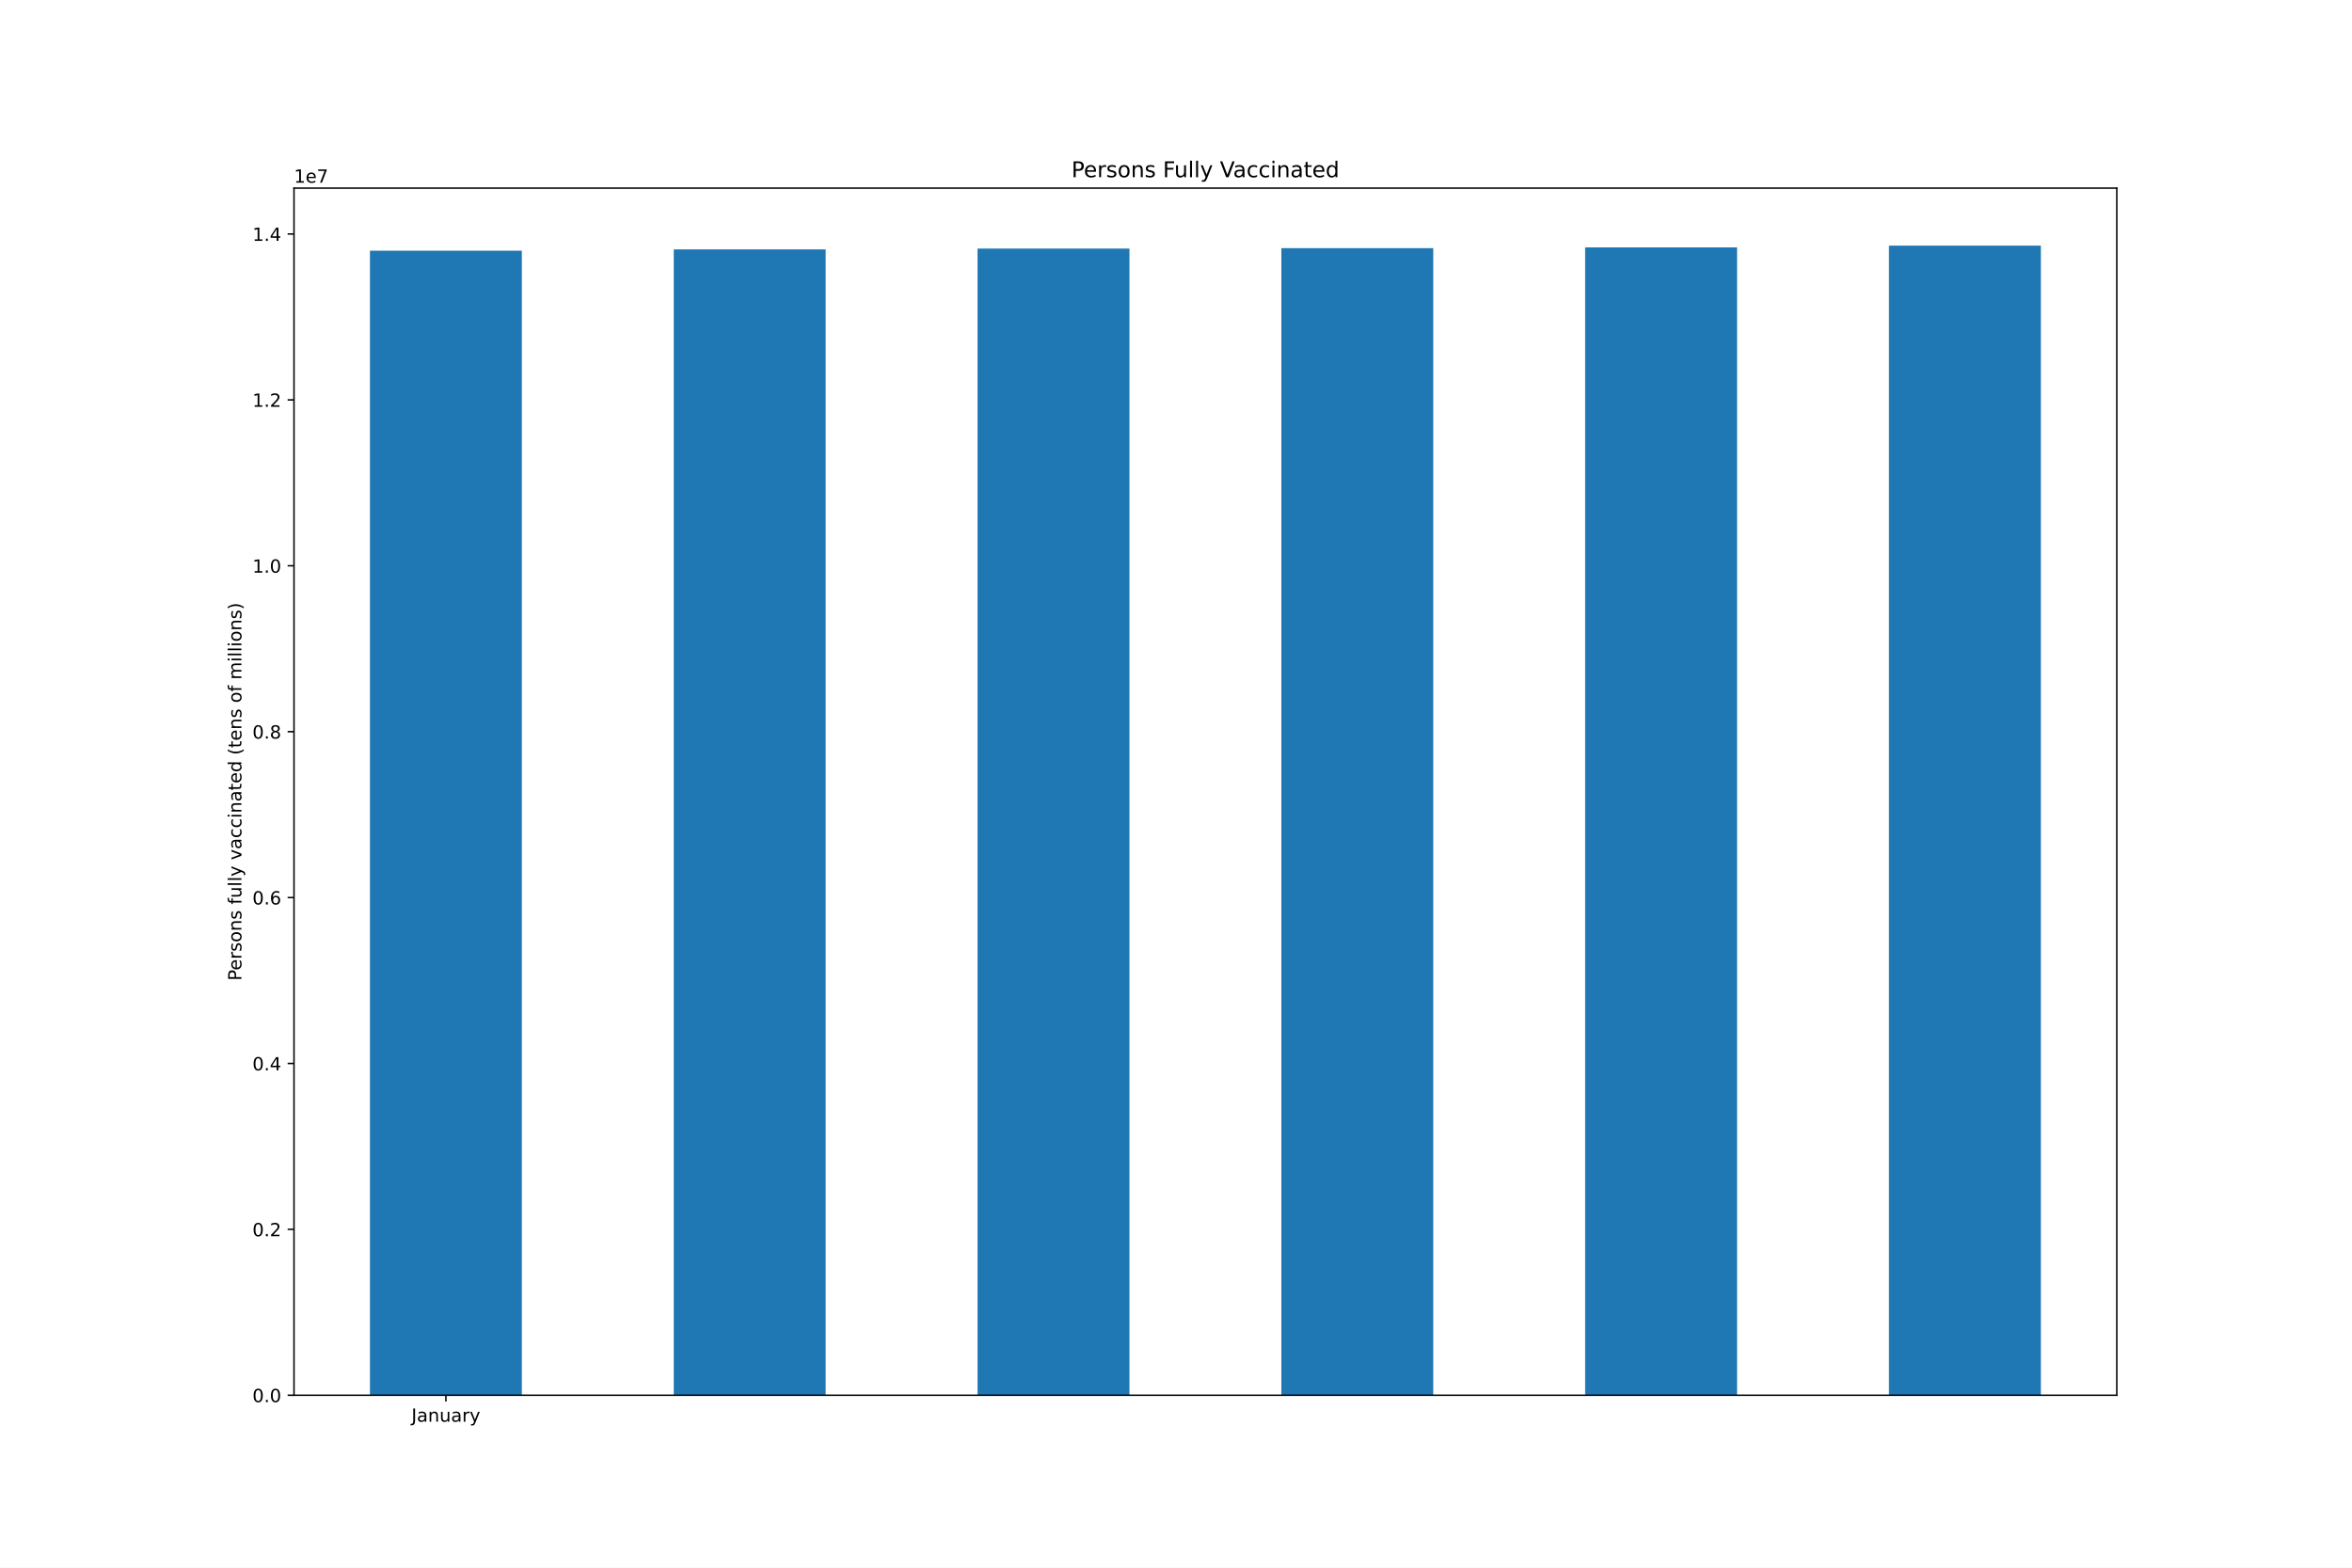
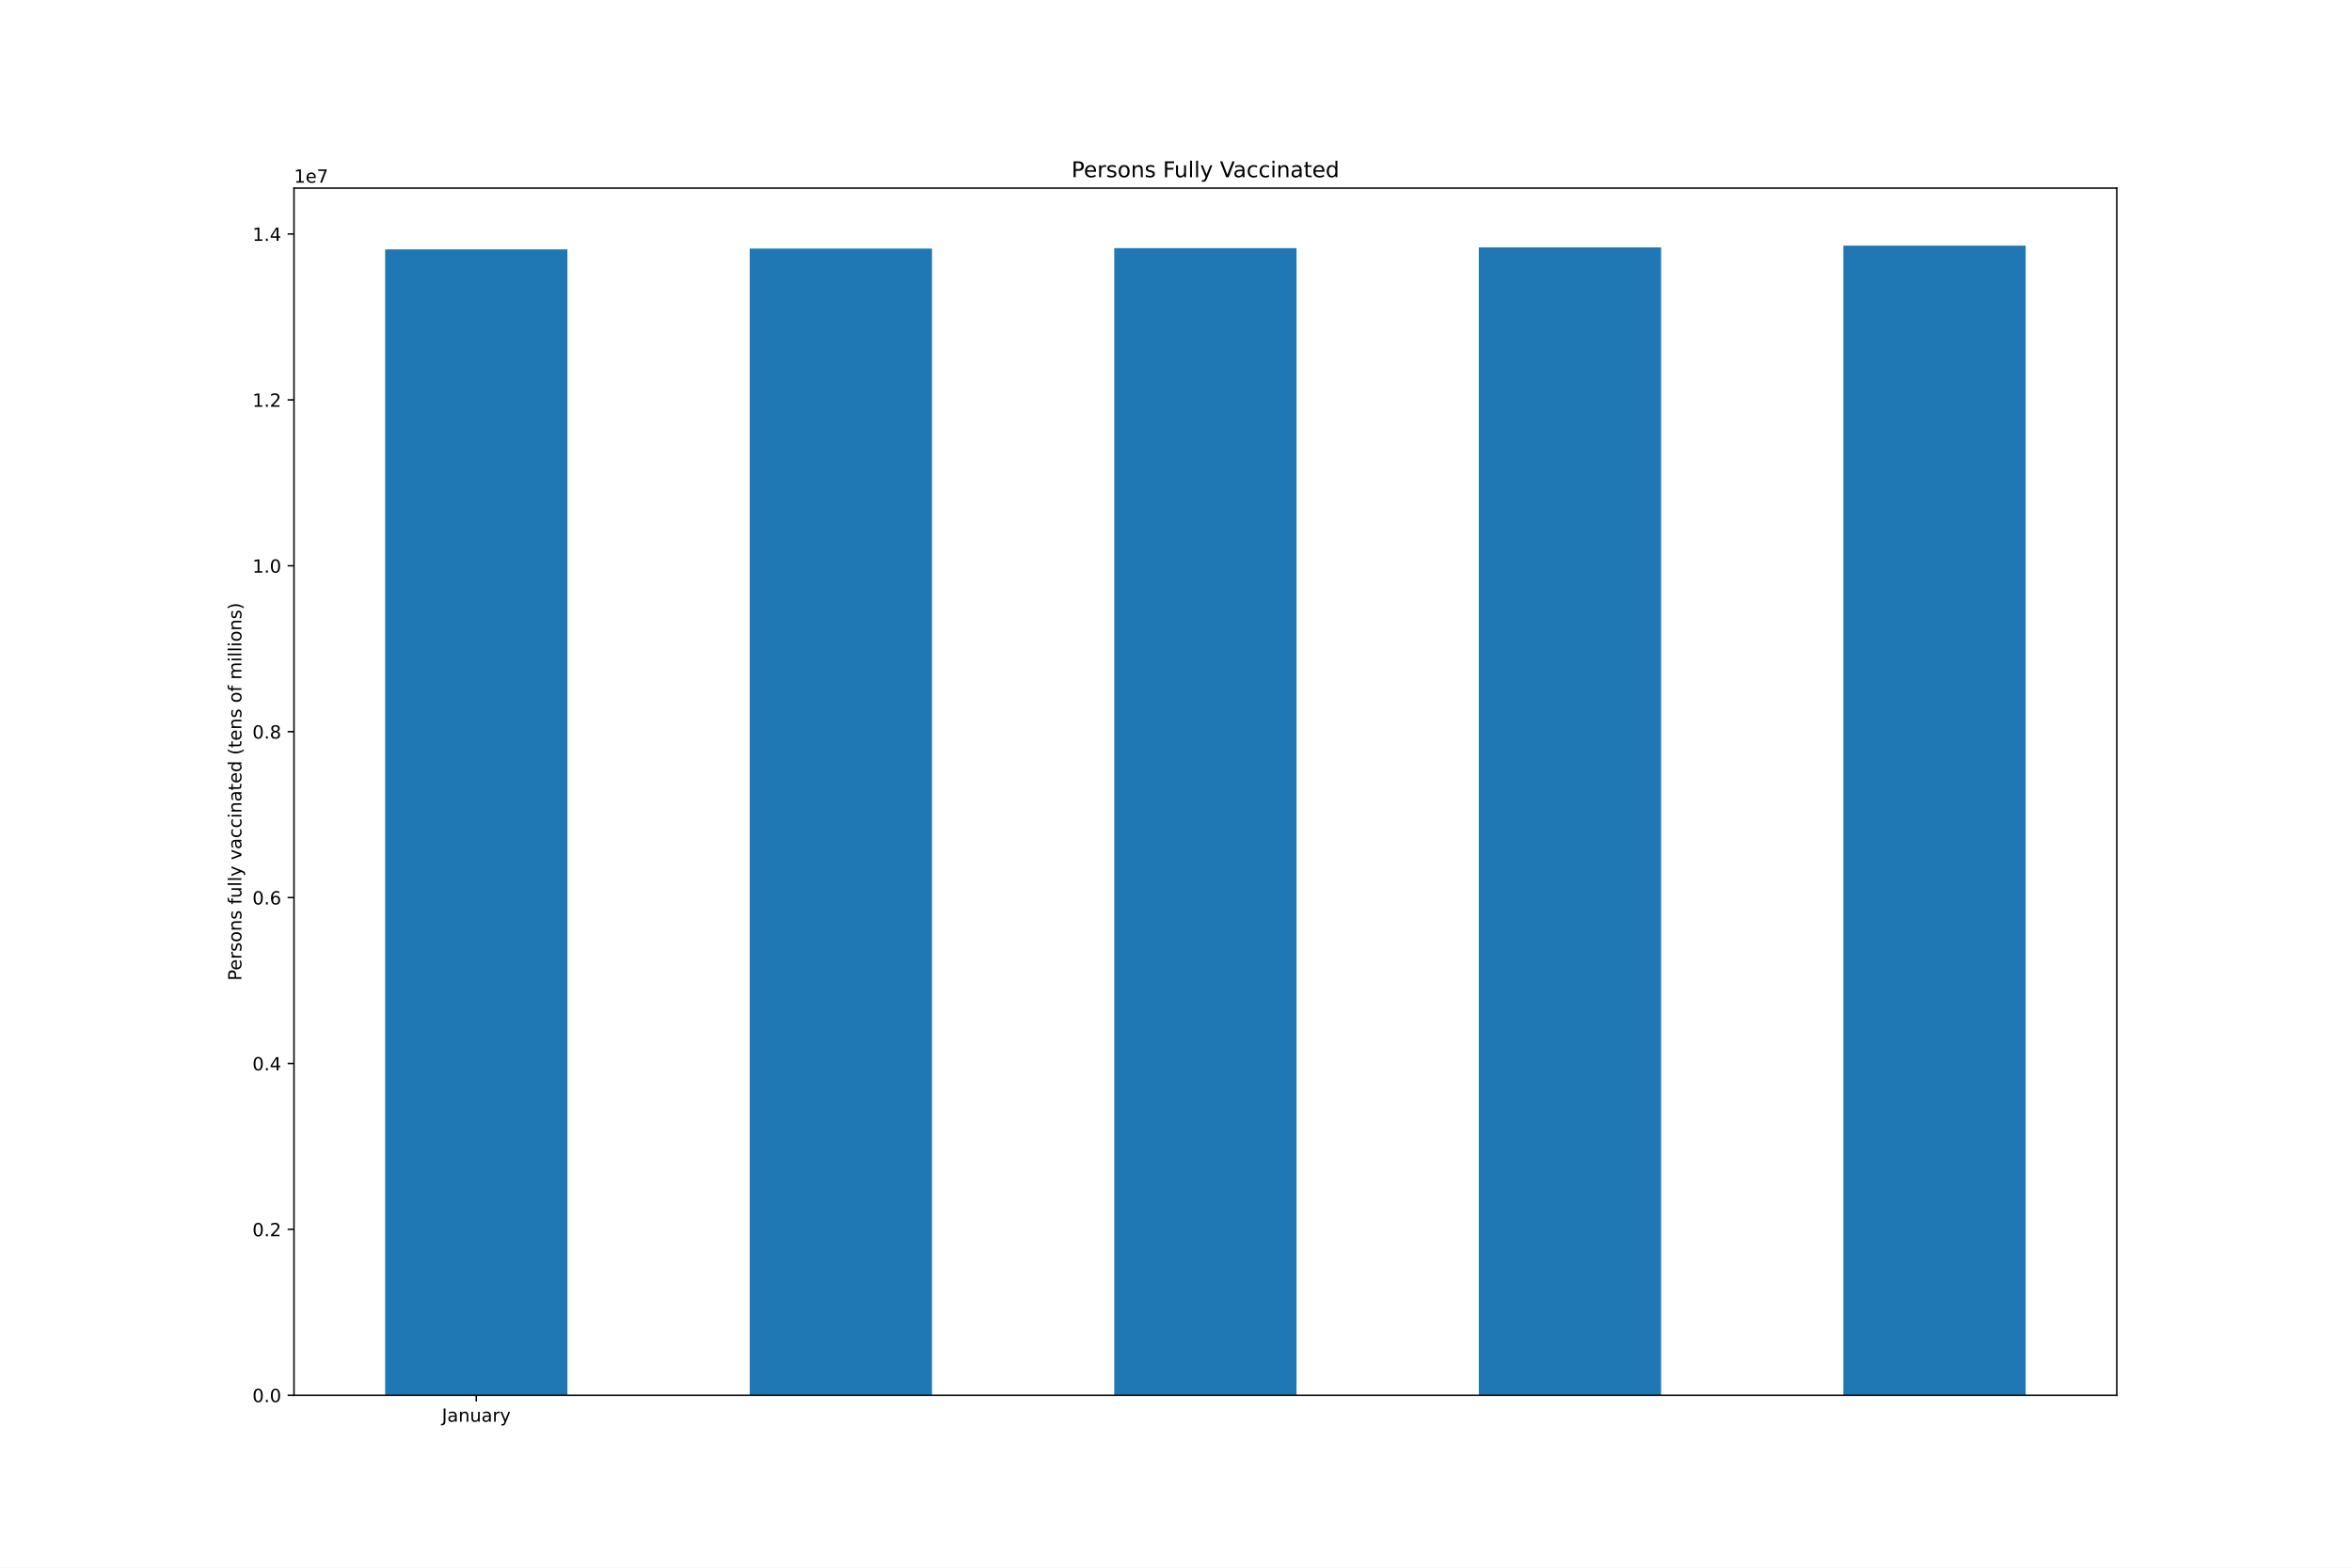
<svg xmlns="http://www.w3.org/2000/svg" xmlns:xlink="http://www.w3.org/1999/xlink" height="864pt" version="1.1" viewBox="0 0 1296 864" width="1296pt">
  <defs>
    <style type="text/css">*{stroke-linecap:butt;stroke-linejoin:round;}</style>
  </defs>
  <g id="figure_1">
    <g id="patch_1">
      <path d="M 0 864  L 1296 864  L 1296 0  L 0 0  z " style="fill:#ffffff;" />
    </g>
    <g id="axes_1">
      <g id="patch_2">
        <path d="M 162 768.96  L 1166.4 768.96  L 1166.4 103.68  L 162 103.68  z " style="fill:#ffffff;" />
      </g>
      <g id="patch_3">
-         <path clip-path="url(#pc76b3740a4)" d="M 203.85 768.96  L 287.55 768.96  L 287.55 138.153  L 203.85 138.153  z " style="fill:#1f77b4;" />
+         <path clip-path="url(#p78fb44bbe7)" d="M 212.22 768.96  L 312.66 768.96  L 312.66 137.428  L 212.22 137.428  z " style="fill:#1f77b4;" />
      </g>
      <g id="patch_4">
-         <path clip-path="url(#pc76b3740a4)" d="M 371.25 768.96  L 454.95 768.96  L 454.95 137.428  L 371.25 137.428  z " style="fill:#1f77b4;" />
+         <path clip-path="url(#p78fb44bbe7)" d="M 413.1 768.96  L 513.54 768.96  L 513.54 136.989  L 413.1 136.989  z " style="fill:#1f77b4;" />
      </g>
      <g id="patch_5">
-         <path clip-path="url(#pc76b3740a4)" d="M 538.65 768.96  L 622.35 768.96  L 622.35 136.989  L 538.65 136.989  z " style="fill:#1f77b4;" />
+         <path clip-path="url(#p78fb44bbe7)" d="M 613.98 768.96  L 714.42 768.96  L 714.42 136.746  L 613.98 136.746  z " style="fill:#1f77b4;" />
      </g>
      <g id="patch_6">
-         <path clip-path="url(#pc76b3740a4)" d="M 706.05 768.96  L 789.75 768.96  L 789.75 136.746  L 706.05 136.746  z " style="fill:#1f77b4;" />
+         <path clip-path="url(#p78fb44bbe7)" d="M 814.86 768.96  L 915.3 768.96  L 915.3 136.324  L 814.86 136.324  z " style="fill:#1f77b4;" />
      </g>
      <g id="patch_7">
-         <path clip-path="url(#pc76b3740a4)" d="M 873.45 768.96  L 957.15 768.96  L 957.15 136.324  L 873.45 136.324  z " style="fill:#1f77b4;" />
-       </g>
-       <g id="patch_8">
-         <path clip-path="url(#pc76b3740a4)" d="M 1040.85 768.96  L 1124.55 768.96  L 1124.55 135.36  L 1040.85 135.36  z " style="fill:#1f77b4;" />
+         <path clip-path="url(#p78fb44bbe7)" d="M 1015.74 768.96  L 1116.18 768.96  L 1116.18 135.36  L 1015.74 135.36  z " style="fill:#1f77b4;" />
      </g>
      <g id="matplotlib.axis_1">
        <g id="xtick_1">
          <g id="line2d_1">
            <defs>
-               <path d="M 0 0  L 0 3.5  " id="m49c6a29be2" style="stroke:#000000;stroke-width:0.8;" />
+               <path d="M 0 0  L 0 3.5  " id="mb7189279f3" style="stroke:#000000;stroke-width:0.8;" />
            </defs>
            <g>
-               <use style="stroke:#000000;stroke-width:0.8;" x="245.7" xlink:href="#m49c6a29be2" y="768.96" />
+               <use style="stroke:#000000;stroke-width:0.8;" x="262.44" xlink:href="#mb7189279f3" y="768.96" />
            </g>
          </g>
          <g id="text_1">
-             <g transform="translate(226.7445 783.5584)scale(0.1 -0.1)">
+             <g transform="translate(243.4845 783.5584)scale(0.1 -0.1)">
              <defs>
                <path d="M 628 4666  L 1259 4666  L 1259 325  Q 1259 -519 939 -900  Q 619 -1281 -91 -1281  L -331 -1281  L -331 -750  L -134 -750  Q 284 -750 456 -515  Q 628 -281 628 325  L 628 4666  z " id="DejaVuSans-4a" transform="scale(0.015625)" />
                <path d="M 2194 1759  Q 1497 1759 1228 1600  Q 959 1441 959 1056  Q 959 750 1161 570  Q 1363 391 1709 391  Q 2188 391 2477 730  Q 2766 1069 2766 1631  L 2766 1759  L 2194 1759  z M 3341 1997  L 3341 0  L 2766 0  L 2766 531  Q 2569 213 2275 61  Q 1981 -91 1556 -91  Q 1019 -91 701 211  Q 384 513 384 1019  Q 384 1609 779 1909  Q 1175 2209 1959 2209  L 2766 2209  L 2766 2266  Q 2766 2663 2505 2880  Q 2244 3097 1772 3097  Q 1472 3097 1187 3025  Q 903 2953 641 2809  L 641 3341  Q 956 3463 1253 3523  Q 1550 3584 1831 3584  Q 2591 3584 2966 3190  Q 3341 2797 3341 1997  z " id="DejaVuSans-61" transform="scale(0.015625)" />
                <path d="M 3513 2113  L 3513 0  L 2938 0  L 2938 2094  Q 2938 2591 2744 2837  Q 2550 3084 2163 3084  Q 1697 3084 1428 2787  Q 1159 2491 1159 1978  L 1159 0  L 581 0  L 581 3500  L 1159 3500  L 1159 2956  Q 1366 3272 1645 3428  Q 1925 3584 2291 3584  Q 2894 3584 3203 3211  Q 3513 2838 3513 2113  z " id="DejaVuSans-6e" transform="scale(0.015625)" />
                <path d="M 544 1381  L 544 3500  L 1119 3500  L 1119 1403  Q 1119 906 1312 657  Q 1506 409 1894 409  Q 2359 409 2629 706  Q 2900 1003 2900 1516  L 2900 3500  L 3475 3500  L 3475 0  L 2900 0  L 2900 538  Q 2691 219 2414 64  Q 2138 -91 1772 -91  Q 1169 -91 856 284  Q 544 659 544 1381  z M 1991 3584  L 1991 3584  z " id="DejaVuSans-75" transform="scale(0.015625)" />
                <path d="M 2631 2963  Q 2534 3019 2420 3045  Q 2306 3072 2169 3072  Q 1681 3072 1420 2755  Q 1159 2438 1159 1844  L 1159 0  L 581 0  L 581 3500  L 1159 3500  L 1159 2956  Q 1341 3275 1631 3429  Q 1922 3584 2338 3584  Q 2397 3584 2469 3576  Q 2541 3569 2628 3553  L 2631 2963  z " id="DejaVuSans-72" transform="scale(0.015625)" />
                <path d="M 2059 -325  Q 1816 -950 1584 -1140  Q 1353 -1331 966 -1331  L 506 -1331  L 506 -850  L 844 -850  Q 1081 -850 1212 -737  Q 1344 -625 1503 -206  L 1606 56  L 191 3500  L 800 3500  L 1894 763  L 2988 3500  L 3597 3500  L 2059 -325  z " id="DejaVuSans-79" transform="scale(0.015625)" />
              </defs>
              <use xlink:href="#DejaVuSans-4a" />
              <use x="29.492" xlink:href="#DejaVuSans-61" />
              <use x="90.771" xlink:href="#DejaVuSans-6e" />
              <use x="154.15" xlink:href="#DejaVuSans-75" />
              <use x="217.529" xlink:href="#DejaVuSans-61" />
              <use x="278.809" xlink:href="#DejaVuSans-72" />
              <use x="319.922" xlink:href="#DejaVuSans-79" />
            </g>
          </g>
        </g>
      </g>
      <g id="matplotlib.axis_2">
        <g id="ytick_1">
          <g id="line2d_2">
            <defs>
-               <path d="M 0 0  L -3.5 0  " id="mba16f03474" style="stroke:#000000;stroke-width:0.8;" />
+               <path d="M 0 0  L -3.5 0  " id="mfdd0cc9ea8" style="stroke:#000000;stroke-width:0.8;" />
            </defs>
            <g>
-               <use style="stroke:#000000;stroke-width:0.8;" x="162" xlink:href="#mba16f03474" y="768.96" />
+               <use style="stroke:#000000;stroke-width:0.8;" x="162" xlink:href="#mfdd0cc9ea8" y="768.96" />
            </g>
          </g>
          <g id="text_2">
            <g transform="translate(139.0969 772.7592)scale(0.1 -0.1)">
              <defs>
                <path d="M 2034 4250  Q 1547 4250 1301 3770  Q 1056 3291 1056 2328  Q 1056 1369 1301 889  Q 1547 409 2034 409  Q 2525 409 2770 889  Q 3016 1369 3016 2328  Q 3016 3291 2770 3770  Q 2525 4250 2034 4250  z M 2034 4750  Q 2819 4750 3233 4129  Q 3647 3509 3647 2328  Q 3647 1150 3233 529  Q 2819 -91 2034 -91  Q 1250 -91 836 529  Q 422 1150 422 2328  Q 422 3509 836 4129  Q 1250 4750 2034 4750  z " id="DejaVuSans-30" transform="scale(0.015625)" />
                <path d="M 684 794  L 1344 794  L 1344 0  L 684 0  L 684 794  z " id="DejaVuSans-2e" transform="scale(0.015625)" />
              </defs>
              <use xlink:href="#DejaVuSans-30" />
              <use x="63.623" xlink:href="#DejaVuSans-2e" />
              <use x="95.41" xlink:href="#DejaVuSans-30" />
            </g>
          </g>
        </g>
        <g id="ytick_2">
          <g id="line2d_3">
            <g>
-               <use style="stroke:#000000;stroke-width:0.8;" x="162" xlink:href="#mba16f03474" y="677.531" />
+               <use style="stroke:#000000;stroke-width:0.8;" x="162" xlink:href="#mfdd0cc9ea8" y="677.531" />
            </g>
          </g>
          <g id="text_3">
            <g transform="translate(139.0969 681.3306)scale(0.1 -0.1)">
              <defs>
                <path d="M 1228 531  L 3431 531  L 3431 0  L 469 0  L 469 531  Q 828 903 1448 1529  Q 2069 2156 2228 2338  Q 2531 2678 2651 2914  Q 2772 3150 2772 3378  Q 2772 3750 2511 3984  Q 2250 4219 1831 4219  Q 1534 4219 1204 4116  Q 875 4013 500 3803  L 500 4441  Q 881 4594 1212 4672  Q 1544 4750 1819 4750  Q 2544 4750 2975 4387  Q 3406 4025 3406 3419  Q 3406 3131 3298 2873  Q 3191 2616 2906 2266  Q 2828 2175 2409 1742  Q 1991 1309 1228 531  z " id="DejaVuSans-32" transform="scale(0.015625)" />
              </defs>
              <use xlink:href="#DejaVuSans-30" />
              <use x="63.623" xlink:href="#DejaVuSans-2e" />
              <use x="95.41" xlink:href="#DejaVuSans-32" />
            </g>
          </g>
        </g>
        <g id="ytick_3">
          <g id="line2d_4">
            <g>
-               <use style="stroke:#000000;stroke-width:0.8;" x="162" xlink:href="#mba16f03474" y="586.103" />
+               <use style="stroke:#000000;stroke-width:0.8;" x="162" xlink:href="#mfdd0cc9ea8" y="586.103" />
            </g>
          </g>
          <g id="text_4">
            <g transform="translate(139.0969 589.902)scale(0.1 -0.1)">
              <defs>
                <path d="M 2419 4116  L 825 1625  L 2419 1625  L 2419 4116  z M 2253 4666  L 3047 4666  L 3047 1625  L 3713 1625  L 3713 1100  L 3047 1100  L 3047 0  L 2419 0  L 2419 1100  L 313 1100  L 313 1709  L 2253 4666  z " id="DejaVuSans-34" transform="scale(0.015625)" />
              </defs>
              <use xlink:href="#DejaVuSans-30" />
              <use x="63.623" xlink:href="#DejaVuSans-2e" />
              <use x="95.41" xlink:href="#DejaVuSans-34" />
            </g>
          </g>
        </g>
        <g id="ytick_4">
          <g id="line2d_5">
            <g>
-               <use style="stroke:#000000;stroke-width:0.8;" x="162" xlink:href="#mba16f03474" y="494.674" />
+               <use style="stroke:#000000;stroke-width:0.8;" x="162" xlink:href="#mfdd0cc9ea8" y="494.674" />
            </g>
          </g>
          <g id="text_5">
            <g transform="translate(139.0969 498.4734)scale(0.1 -0.1)">
              <defs>
                <path d="M 2113 2584  Q 1688 2584 1439 2293  Q 1191 2003 1191 1497  Q 1191 994 1439 701  Q 1688 409 2113 409  Q 2538 409 2786 701  Q 3034 994 3034 1497  Q 3034 2003 2786 2293  Q 2538 2584 2113 2584  z M 3366 4563  L 3366 3988  Q 3128 4100 2886 4159  Q 2644 4219 2406 4219  Q 1781 4219 1451 3797  Q 1122 3375 1075 2522  Q 1259 2794 1537 2939  Q 1816 3084 2150 3084  Q 2853 3084 3261 2657  Q 3669 2231 3669 1497  Q 3669 778 3244 343  Q 2819 -91 2113 -91  Q 1303 -91 875 529  Q 447 1150 447 2328  Q 447 3434 972 4092  Q 1497 4750 2381 4750  Q 2619 4750 2861 4703  Q 3103 4656 3366 4563  z " id="DejaVuSans-36" transform="scale(0.015625)" />
              </defs>
              <use xlink:href="#DejaVuSans-30" />
              <use x="63.623" xlink:href="#DejaVuSans-2e" />
              <use x="95.41" xlink:href="#DejaVuSans-36" />
            </g>
          </g>
        </g>
        <g id="ytick_5">
          <g id="line2d_6">
            <g>
-               <use style="stroke:#000000;stroke-width:0.8;" x="162" xlink:href="#mba16f03474" y="403.246" />
+               <use style="stroke:#000000;stroke-width:0.8;" x="162" xlink:href="#mfdd0cc9ea8" y="403.246" />
            </g>
          </g>
          <g id="text_6">
            <g transform="translate(139.0969 407.0448)scale(0.1 -0.1)">
              <defs>
                <path d="M 2034 2216  Q 1584 2216 1326 1975  Q 1069 1734 1069 1313  Q 1069 891 1326 650  Q 1584 409 2034 409  Q 2484 409 2743 651  Q 3003 894 3003 1313  Q 3003 1734 2745 1975  Q 2488 2216 2034 2216  z M 1403 2484  Q 997 2584 770 2862  Q 544 3141 544 3541  Q 544 4100 942 4425  Q 1341 4750 2034 4750  Q 2731 4750 3128 4425  Q 3525 4100 3525 3541  Q 3525 3141 3298 2862  Q 3072 2584 2669 2484  Q 3125 2378 3379 2068  Q 3634 1759 3634 1313  Q 3634 634 3220 271  Q 2806 -91 2034 -91  Q 1263 -91 848 271  Q 434 634 434 1313  Q 434 1759 690 2068  Q 947 2378 1403 2484  z M 1172 3481  Q 1172 3119 1398 2916  Q 1625 2713 2034 2713  Q 2441 2713 2670 2916  Q 2900 3119 2900 3481  Q 2900 3844 2670 4047  Q 2441 4250 2034 4250  Q 1625 4250 1398 4047  Q 1172 3844 1172 3481  z " id="DejaVuSans-38" transform="scale(0.015625)" />
              </defs>
              <use xlink:href="#DejaVuSans-30" />
              <use x="63.623" xlink:href="#DejaVuSans-2e" />
              <use x="95.41" xlink:href="#DejaVuSans-38" />
            </g>
          </g>
        </g>
        <g id="ytick_6">
          <g id="line2d_7">
            <g>
-               <use style="stroke:#000000;stroke-width:0.8;" x="162" xlink:href="#mba16f03474" y="311.817" />
+               <use style="stroke:#000000;stroke-width:0.8;" x="162" xlink:href="#mfdd0cc9ea8" y="311.817" />
            </g>
          </g>
          <g id="text_7">
            <g transform="translate(139.0969 315.6162)scale(0.1 -0.1)">
              <defs>
                <path d="M 794 531  L 1825 531  L 1825 4091  L 703 3866  L 703 4441  L 1819 4666  L 2450 4666  L 2450 531  L 3481 531  L 3481 0  L 794 0  L 794 531  z " id="DejaVuSans-31" transform="scale(0.015625)" />
              </defs>
              <use xlink:href="#DejaVuSans-31" />
              <use x="63.623" xlink:href="#DejaVuSans-2e" />
              <use x="95.41" xlink:href="#DejaVuSans-30" />
            </g>
          </g>
        </g>
        <g id="ytick_7">
          <g id="line2d_8">
            <g>
-               <use style="stroke:#000000;stroke-width:0.8;" x="162" xlink:href="#mba16f03474" y="220.388" />
+               <use style="stroke:#000000;stroke-width:0.8;" x="162" xlink:href="#mfdd0cc9ea8" y="220.388" />
            </g>
          </g>
          <g id="text_8">
            <g transform="translate(139.0969 224.1876)scale(0.1 -0.1)">
              <use xlink:href="#DejaVuSans-31" />
              <use x="63.623" xlink:href="#DejaVuSans-2e" />
              <use x="95.41" xlink:href="#DejaVuSans-32" />
            </g>
          </g>
        </g>
        <g id="ytick_8">
          <g id="line2d_9">
            <g>
-               <use style="stroke:#000000;stroke-width:0.8;" x="162" xlink:href="#mba16f03474" y="128.96" />
+               <use style="stroke:#000000;stroke-width:0.8;" x="162" xlink:href="#mfdd0cc9ea8" y="128.96" />
            </g>
          </g>
          <g id="text_9">
            <g transform="translate(139.0969 132.759)scale(0.1 -0.1)">
              <use xlink:href="#DejaVuSans-31" />
              <use x="63.623" xlink:href="#DejaVuSans-2e" />
              <use x="95.41" xlink:href="#DejaVuSans-34" />
            </g>
          </g>
        </g>
        <g id="text_10">
          <g transform="translate(133.0172 540.4802)rotate(-90)scale(0.1 -0.1)">
            <defs>
              <path d="M 1259 4147  L 1259 2394  L 2053 2394  Q 2494 2394 2734 2622  Q 2975 2850 2975 3272  Q 2975 3691 2734 3919  Q 2494 4147 2053 4147  L 1259 4147  z M 628 4666  L 2053 4666  Q 2838 4666 3239 4311  Q 3641 3956 3641 3272  Q 3641 2581 3239 2228  Q 2838 1875 2053 1875  L 1259 1875  L 1259 0  L 628 0  L 628 4666  z " id="DejaVuSans-50" transform="scale(0.015625)" />
              <path d="M 3597 1894  L 3597 1613  L 953 1613  Q 991 1019 1311 708  Q 1631 397 2203 397  Q 2534 397 2845 478  Q 3156 559 3463 722  L 3463 178  Q 3153 47 2828 -22  Q 2503 -91 2169 -91  Q 1331 -91 842 396  Q 353 884 353 1716  Q 353 2575 817 3079  Q 1281 3584 2069 3584  Q 2775 3584 3186 3129  Q 3597 2675 3597 1894  z M 3022 2063  Q 3016 2534 2758 2815  Q 2500 3097 2075 3097  Q 1594 3097 1305 2825  Q 1016 2553 972 2059  L 3022 2063  z " id="DejaVuSans-65" transform="scale(0.015625)" />
              <path d="M 2834 3397  L 2834 2853  Q 2591 2978 2328 3040  Q 2066 3103 1784 3103  Q 1356 3103 1142 2972  Q 928 2841 928 2578  Q 928 2378 1081 2264  Q 1234 2150 1697 2047  L 1894 2003  Q 2506 1872 2764 1633  Q 3022 1394 3022 966  Q 3022 478 2636 193  Q 2250 -91 1575 -91  Q 1294 -91 989 -36  Q 684 19 347 128  L 347 722  Q 666 556 975 473  Q 1284 391 1588 391  Q 1994 391 2212 530  Q 2431 669 2431 922  Q 2431 1156 2273 1281  Q 2116 1406 1581 1522  L 1381 1569  Q 847 1681 609 1914  Q 372 2147 372 2553  Q 372 3047 722 3315  Q 1072 3584 1716 3584  Q 2034 3584 2315 3537  Q 2597 3491 2834 3397  z " id="DejaVuSans-73" transform="scale(0.015625)" />
              <path d="M 1959 3097  Q 1497 3097 1228 2736  Q 959 2375 959 1747  Q 959 1119 1226 758  Q 1494 397 1959 397  Q 2419 397 2687 759  Q 2956 1122 2956 1747  Q 2956 2369 2687 2733  Q 2419 3097 1959 3097  z M 1959 3584  Q 2709 3584 3137 3096  Q 3566 2609 3566 1747  Q 3566 888 3137 398  Q 2709 -91 1959 -91  Q 1206 -91 779 398  Q 353 888 353 1747  Q 353 2609 779 3096  Q 1206 3584 1959 3584  z " id="DejaVuSans-6f" transform="scale(0.015625)" />
              <path id="DejaVuSans-20" transform="scale(0.015625)" />
              <path d="M 2375 4863  L 2375 4384  L 1825 4384  Q 1516 4384 1395 4259  Q 1275 4134 1275 3809  L 1275 3500  L 2222 3500  L 2222 3053  L 1275 3053  L 1275 0  L 697 0  L 697 3053  L 147 3053  L 147 3500  L 697 3500  L 697 3744  Q 697 4328 969 4595  Q 1241 4863 1831 4863  L 2375 4863  z " id="DejaVuSans-66" transform="scale(0.015625)" />
              <path d="M 603 4863  L 1178 4863  L 1178 0  L 603 0  L 603 4863  z " id="DejaVuSans-6c" transform="scale(0.015625)" />
              <path d="M 191 3500  L 800 3500  L 1894 563  L 2988 3500  L 3597 3500  L 2284 0  L 1503 0  L 191 3500  z " id="DejaVuSans-76" transform="scale(0.015625)" />
              <path d="M 3122 3366  L 3122 2828  Q 2878 2963 2633 3030  Q 2388 3097 2138 3097  Q 1578 3097 1268 2742  Q 959 2388 959 1747  Q 959 1106 1268 751  Q 1578 397 2138 397  Q 2388 397 2633 464  Q 2878 531 3122 666  L 3122 134  Q 2881 22 2623 -34  Q 2366 -91 2075 -91  Q 1284 -91 818 406  Q 353 903 353 1747  Q 353 2603 823 3093  Q 1294 3584 2113 3584  Q 2378 3584 2631 3529  Q 2884 3475 3122 3366  z " id="DejaVuSans-63" transform="scale(0.015625)" />
              <path d="M 603 3500  L 1178 3500  L 1178 0  L 603 0  L 603 3500  z M 603 4863  L 1178 4863  L 1178 4134  L 603 4134  L 603 4863  z " id="DejaVuSans-69" transform="scale(0.015625)" />
              <path d="M 1172 4494  L 1172 3500  L 2356 3500  L 2356 3053  L 1172 3053  L 1172 1153  Q 1172 725 1289 603  Q 1406 481 1766 481  L 2356 481  L 2356 0  L 1766 0  Q 1100 0 847 248  Q 594 497 594 1153  L 594 3053  L 172 3053  L 172 3500  L 594 3500  L 594 4494  L 1172 4494  z " id="DejaVuSans-74" transform="scale(0.015625)" />
              <path d="M 2906 2969  L 2906 4863  L 3481 4863  L 3481 0  L 2906 0  L 2906 525  Q 2725 213 2448 61  Q 2172 -91 1784 -91  Q 1150 -91 751 415  Q 353 922 353 1747  Q 353 2572 751 3078  Q 1150 3584 1784 3584  Q 2172 3584 2448 3432  Q 2725 3281 2906 2969  z M 947 1747  Q 947 1113 1208 752  Q 1469 391 1925 391  Q 2381 391 2643 752  Q 2906 1113 2906 1747  Q 2906 2381 2643 2742  Q 2381 3103 1925 3103  Q 1469 3103 1208 2742  Q 947 2381 947 1747  z " id="DejaVuSans-64" transform="scale(0.015625)" />
              <path d="M 1984 4856  Q 1566 4138 1362 3434  Q 1159 2731 1159 2009  Q 1159 1288 1364 580  Q 1569 -128 1984 -844  L 1484 -844  Q 1016 -109 783 600  Q 550 1309 550 2009  Q 550 2706 781 3412  Q 1013 4119 1484 4856  L 1984 4856  z " id="DejaVuSans-28" transform="scale(0.015625)" />
              <path d="M 3328 2828  Q 3544 3216 3844 3400  Q 4144 3584 4550 3584  Q 5097 3584 5394 3201  Q 5691 2819 5691 2113  L 5691 0  L 5113 0  L 5113 2094  Q 5113 2597 4934 2840  Q 4756 3084 4391 3084  Q 3944 3084 3684 2787  Q 3425 2491 3425 1978  L 3425 0  L 2847 0  L 2847 2094  Q 2847 2600 2669 2842  Q 2491 3084 2119 3084  Q 1678 3084 1418 2786  Q 1159 2488 1159 1978  L 1159 0  L 581 0  L 581 3500  L 1159 3500  L 1159 2956  Q 1356 3278 1631 3431  Q 1906 3584 2284 3584  Q 2666 3584 2933 3390  Q 3200 3197 3328 2828  z " id="DejaVuSans-6d" transform="scale(0.015625)" />
              <path d="M 513 4856  L 1013 4856  Q 1481 4119 1714 3412  Q 1947 2706 1947 2009  Q 1947 1309 1714 600  Q 1481 -109 1013 -844  L 513 -844  Q 928 -128 1133 580  Q 1338 1288 1338 2009  Q 1338 2731 1133 3434  Q 928 4138 513 4856  z " id="DejaVuSans-29" transform="scale(0.015625)" />
            </defs>
            <use xlink:href="#DejaVuSans-50" />
            <use x="56.678" xlink:href="#DejaVuSans-65" />
            <use x="118.201" xlink:href="#DejaVuSans-72" />
            <use x="159.314" xlink:href="#DejaVuSans-73" />
            <use x="211.414" xlink:href="#DejaVuSans-6f" />
            <use x="272.596" xlink:href="#DejaVuSans-6e" />
            <use x="335.975" xlink:href="#DejaVuSans-73" />
            <use x="388.074" xlink:href="#DejaVuSans-20" />
            <use x="419.861" xlink:href="#DejaVuSans-66" />
            <use x="455.066" xlink:href="#DejaVuSans-75" />
            <use x="518.445" xlink:href="#DejaVuSans-6c" />
            <use x="546.229" xlink:href="#DejaVuSans-6c" />
            <use x="574.012" xlink:href="#DejaVuSans-79" />
            <use x="633.191" xlink:href="#DejaVuSans-20" />
            <use x="664.979" xlink:href="#DejaVuSans-76" />
            <use x="724.158" xlink:href="#DejaVuSans-61" />
            <use x="785.438" xlink:href="#DejaVuSans-63" />
            <use x="840.418" xlink:href="#DejaVuSans-63" />
            <use x="895.398" xlink:href="#DejaVuSans-69" />
            <use x="923.182" xlink:href="#DejaVuSans-6e" />
            <use x="986.561" xlink:href="#DejaVuSans-61" />
            <use x="1047.84" xlink:href="#DejaVuSans-74" />
            <use x="1087.049" xlink:href="#DejaVuSans-65" />
            <use x="1148.572" xlink:href="#DejaVuSans-64" />
            <use x="1212.049" xlink:href="#DejaVuSans-20" />
            <use x="1243.836" xlink:href="#DejaVuSans-28" />
            <use x="1282.85" xlink:href="#DejaVuSans-74" />
            <use x="1322.059" xlink:href="#DejaVuSans-65" />
            <use x="1383.582" xlink:href="#DejaVuSans-6e" />
            <use x="1446.961" xlink:href="#DejaVuSans-73" />
            <use x="1499.061" xlink:href="#DejaVuSans-20" />
            <use x="1530.848" xlink:href="#DejaVuSans-6f" />
            <use x="1592.029" xlink:href="#DejaVuSans-66" />
            <use x="1627.234" xlink:href="#DejaVuSans-20" />
            <use x="1659.021" xlink:href="#DejaVuSans-6d" />
            <use x="1756.434" xlink:href="#DejaVuSans-69" />
            <use x="1784.217" xlink:href="#DejaVuSans-6c" />
            <use x="1812" xlink:href="#DejaVuSans-6c" />
            <use x="1839.783" xlink:href="#DejaVuSans-69" />
            <use x="1867.566" xlink:href="#DejaVuSans-6f" />
            <use x="1928.748" xlink:href="#DejaVuSans-6e" />
            <use x="1992.127" xlink:href="#DejaVuSans-73" />
            <use x="2044.227" xlink:href="#DejaVuSans-29" />
          </g>
        </g>
        <g id="text_11">
          <g transform="translate(162 100.68)scale(0.1 -0.1)">
            <defs>
              <path d="M 525 4666  L 3525 4666  L 3525 4397  L 1831 0  L 1172 0  L 2766 4134  L 525 4134  L 525 4666  z " id="DejaVuSans-37" transform="scale(0.015625)" />
            </defs>
            <use xlink:href="#DejaVuSans-31" />
            <use x="63.623" xlink:href="#DejaVuSans-65" />
            <use x="125.146" xlink:href="#DejaVuSans-37" />
          </g>
        </g>
      </g>
+       <g id="patch_8">
+         <path d="M 162 768.96  L 162 103.68  " style="fill:none;stroke:#000000;stroke-linecap:square;stroke-linejoin:miter;stroke-width:0.8;" />
+       </g>
      <g id="patch_9">
-         <path d="M 162 768.96  L 162 103.68  " style="fill:none;stroke:#000000;stroke-linecap:square;stroke-linejoin:miter;stroke-width:0.8;" />
+         <path d="M 1166.4 768.96  L 1166.4 103.68  " style="fill:none;stroke:#000000;stroke-linecap:square;stroke-linejoin:miter;stroke-width:0.8;" />
      </g>
      <g id="patch_10">
-         <path d="M 1166.4 768.96  L 1166.4 103.68  " style="fill:none;stroke:#000000;stroke-linecap:square;stroke-linejoin:miter;stroke-width:0.8;" />
+         <path d="M 162 768.96  L 1166.4 768.96  " style="fill:none;stroke:#000000;stroke-linecap:square;stroke-linejoin:miter;stroke-width:0.8;" />
      </g>
      <g id="patch_11">
-         <path d="M 162 768.96  L 1166.4 768.96  " style="fill:none;stroke:#000000;stroke-linecap:square;stroke-linejoin:miter;stroke-width:0.8;" />
-       </g>
-       <g id="patch_12">
        <path d="M 162 103.68  L 1166.4 103.68  " style="fill:none;stroke:#000000;stroke-linecap:square;stroke-linejoin:miter;stroke-width:0.8;" />
      </g>
      <g id="text_12">
        <g transform="translate(590.3803 97.68)scale(0.12 -0.12)">
          <defs>
            <path d="M 628 4666  L 3309 4666  L 3309 4134  L 1259 4134  L 1259 2759  L 3109 2759  L 3109 2228  L 1259 2228  L 1259 0  L 628 0  L 628 4666  z " id="DejaVuSans-46" transform="scale(0.015625)" />
            <path d="M 1831 0  L 50 4666  L 709 4666  L 2188 738  L 3669 4666  L 4325 4666  L 2547 0  L 1831 0  z " id="DejaVuSans-56" transform="scale(0.015625)" />
          </defs>
          <use xlink:href="#DejaVuSans-50" />
          <use x="56.678" xlink:href="#DejaVuSans-65" />
          <use x="118.201" xlink:href="#DejaVuSans-72" />
          <use x="159.314" xlink:href="#DejaVuSans-73" />
          <use x="211.414" xlink:href="#DejaVuSans-6f" />
          <use x="272.596" xlink:href="#DejaVuSans-6e" />
          <use x="335.975" xlink:href="#DejaVuSans-73" />
          <use x="388.074" xlink:href="#DejaVuSans-20" />
          <use x="419.861" xlink:href="#DejaVuSans-46" />
          <use x="471.881" xlink:href="#DejaVuSans-75" />
          <use x="535.26" xlink:href="#DejaVuSans-6c" />
          <use x="563.043" xlink:href="#DejaVuSans-6c" />
          <use x="590.826" xlink:href="#DejaVuSans-79" />
          <use x="650.006" xlink:href="#DejaVuSans-20" />
          <use x="681.793" xlink:href="#DejaVuSans-56" />
          <use x="742.451" xlink:href="#DejaVuSans-61" />
          <use x="803.73" xlink:href="#DejaVuSans-63" />
          <use x="858.711" xlink:href="#DejaVuSans-63" />
          <use x="913.691" xlink:href="#DejaVuSans-69" />
          <use x="941.475" xlink:href="#DejaVuSans-6e" />
          <use x="1004.854" xlink:href="#DejaVuSans-61" />
          <use x="1066.133" xlink:href="#DejaVuSans-74" />
          <use x="1105.342" xlink:href="#DejaVuSans-65" />
          <use x="1166.865" xlink:href="#DejaVuSans-64" />
        </g>
      </g>
    </g>
  </g>
  <defs>
-     <clipPath id="pc76b3740a4">
+     <clipPath id="p78fb44bbe7">
      <rect height="665.28" width="1004.4" x="162" y="103.68" />
    </clipPath>
  </defs>
</svg>
